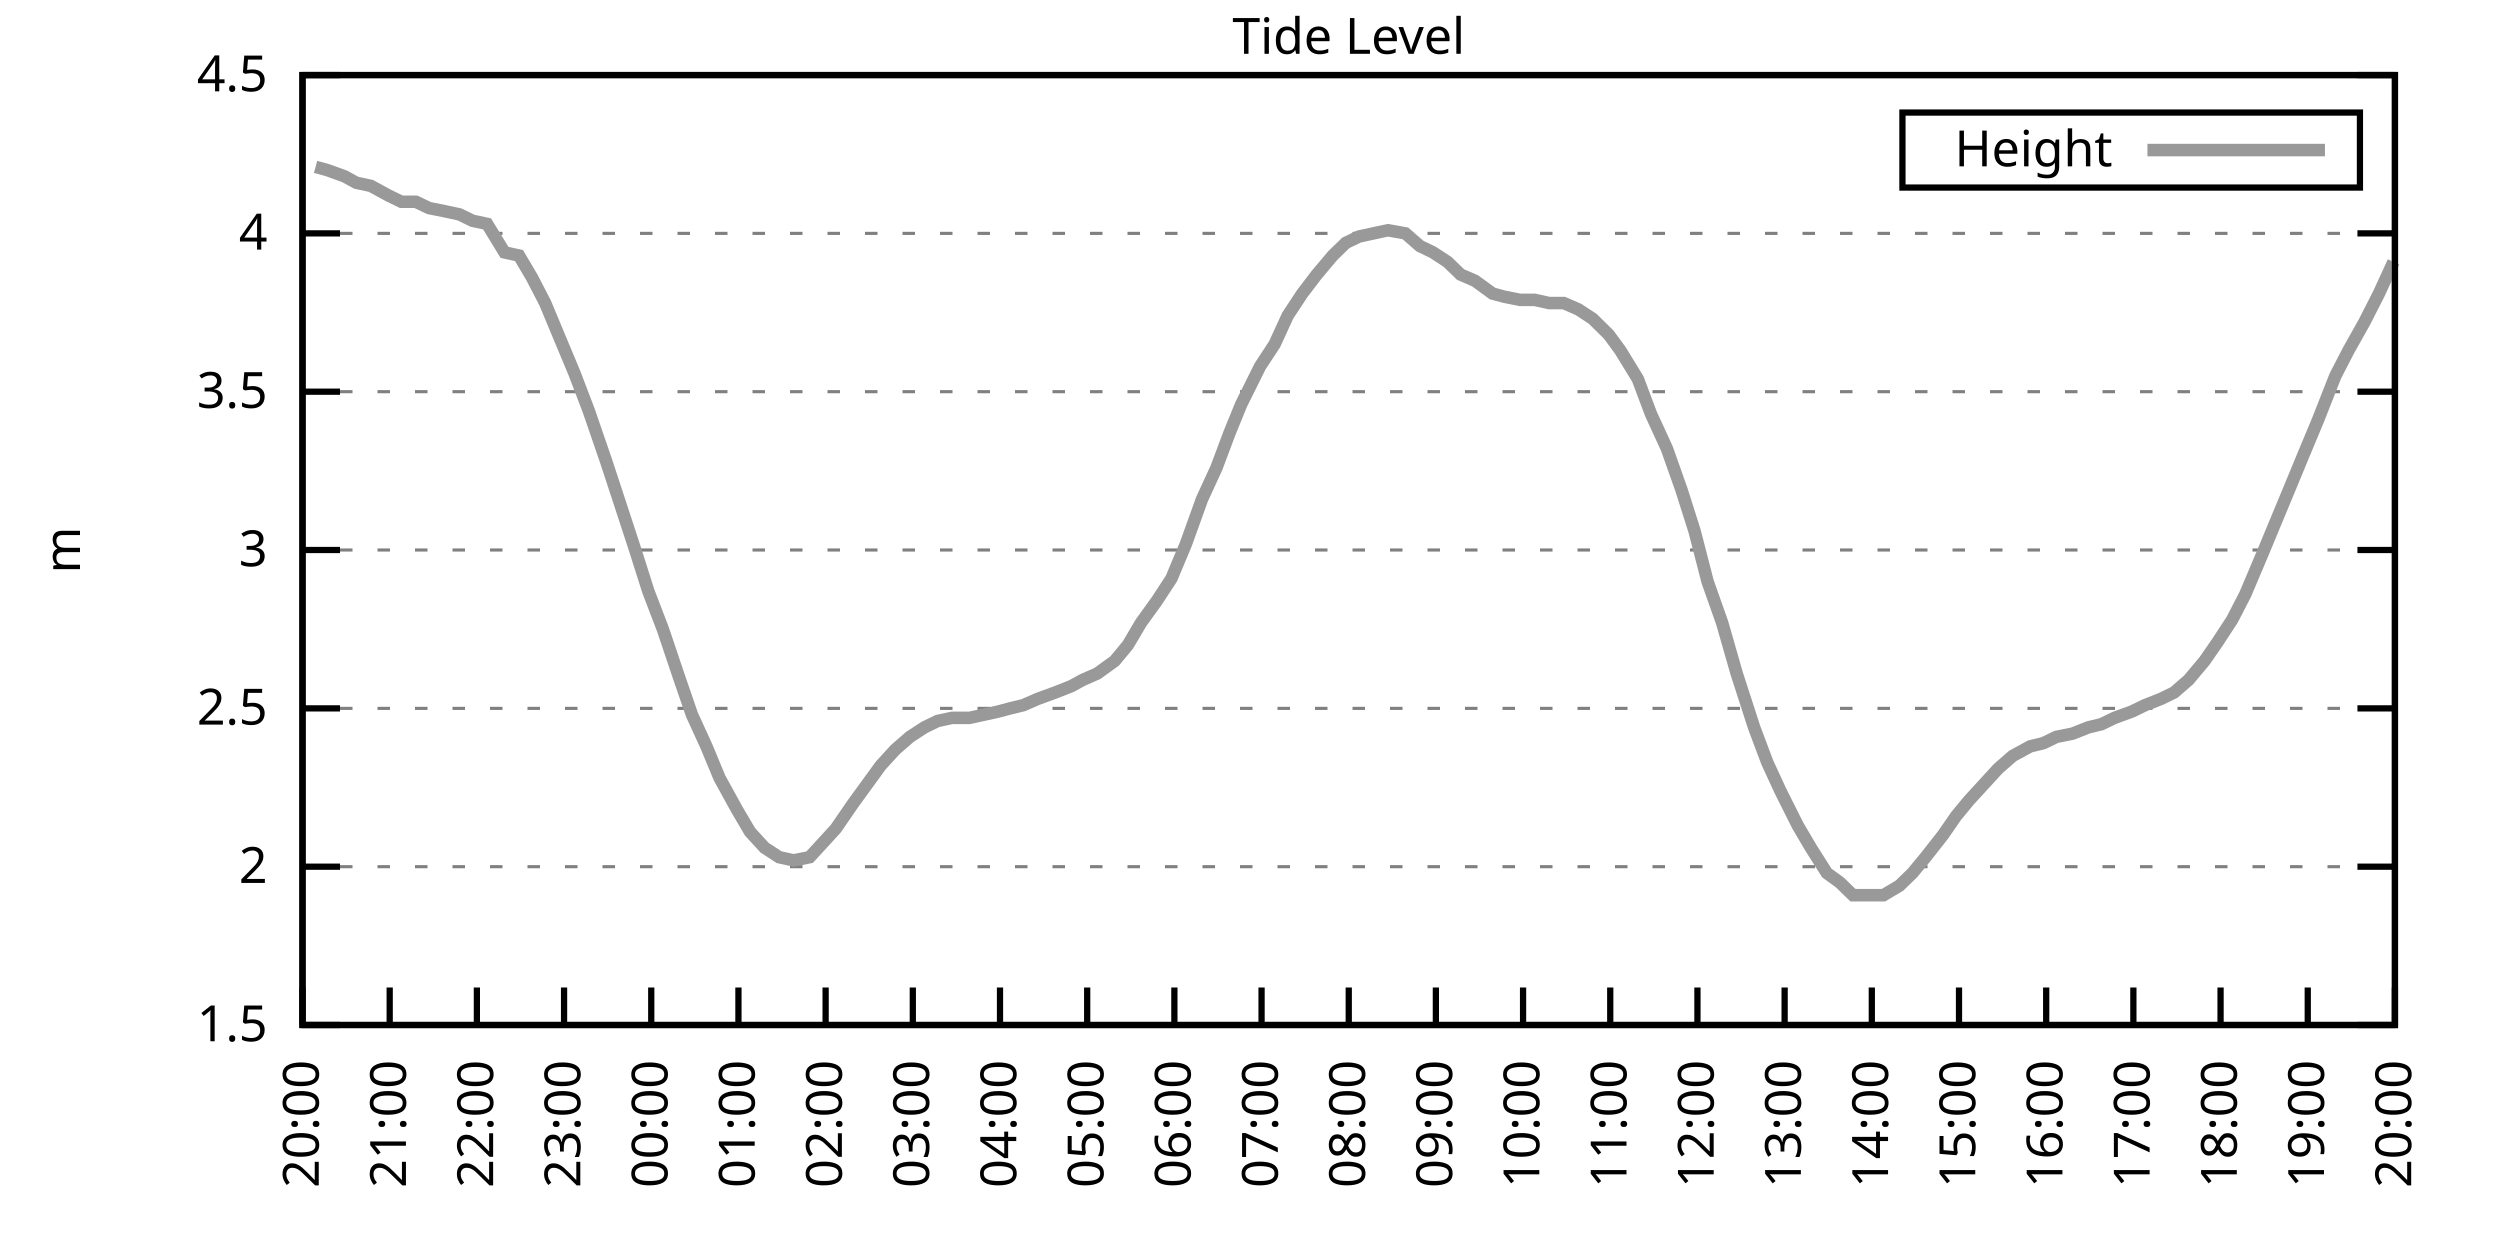
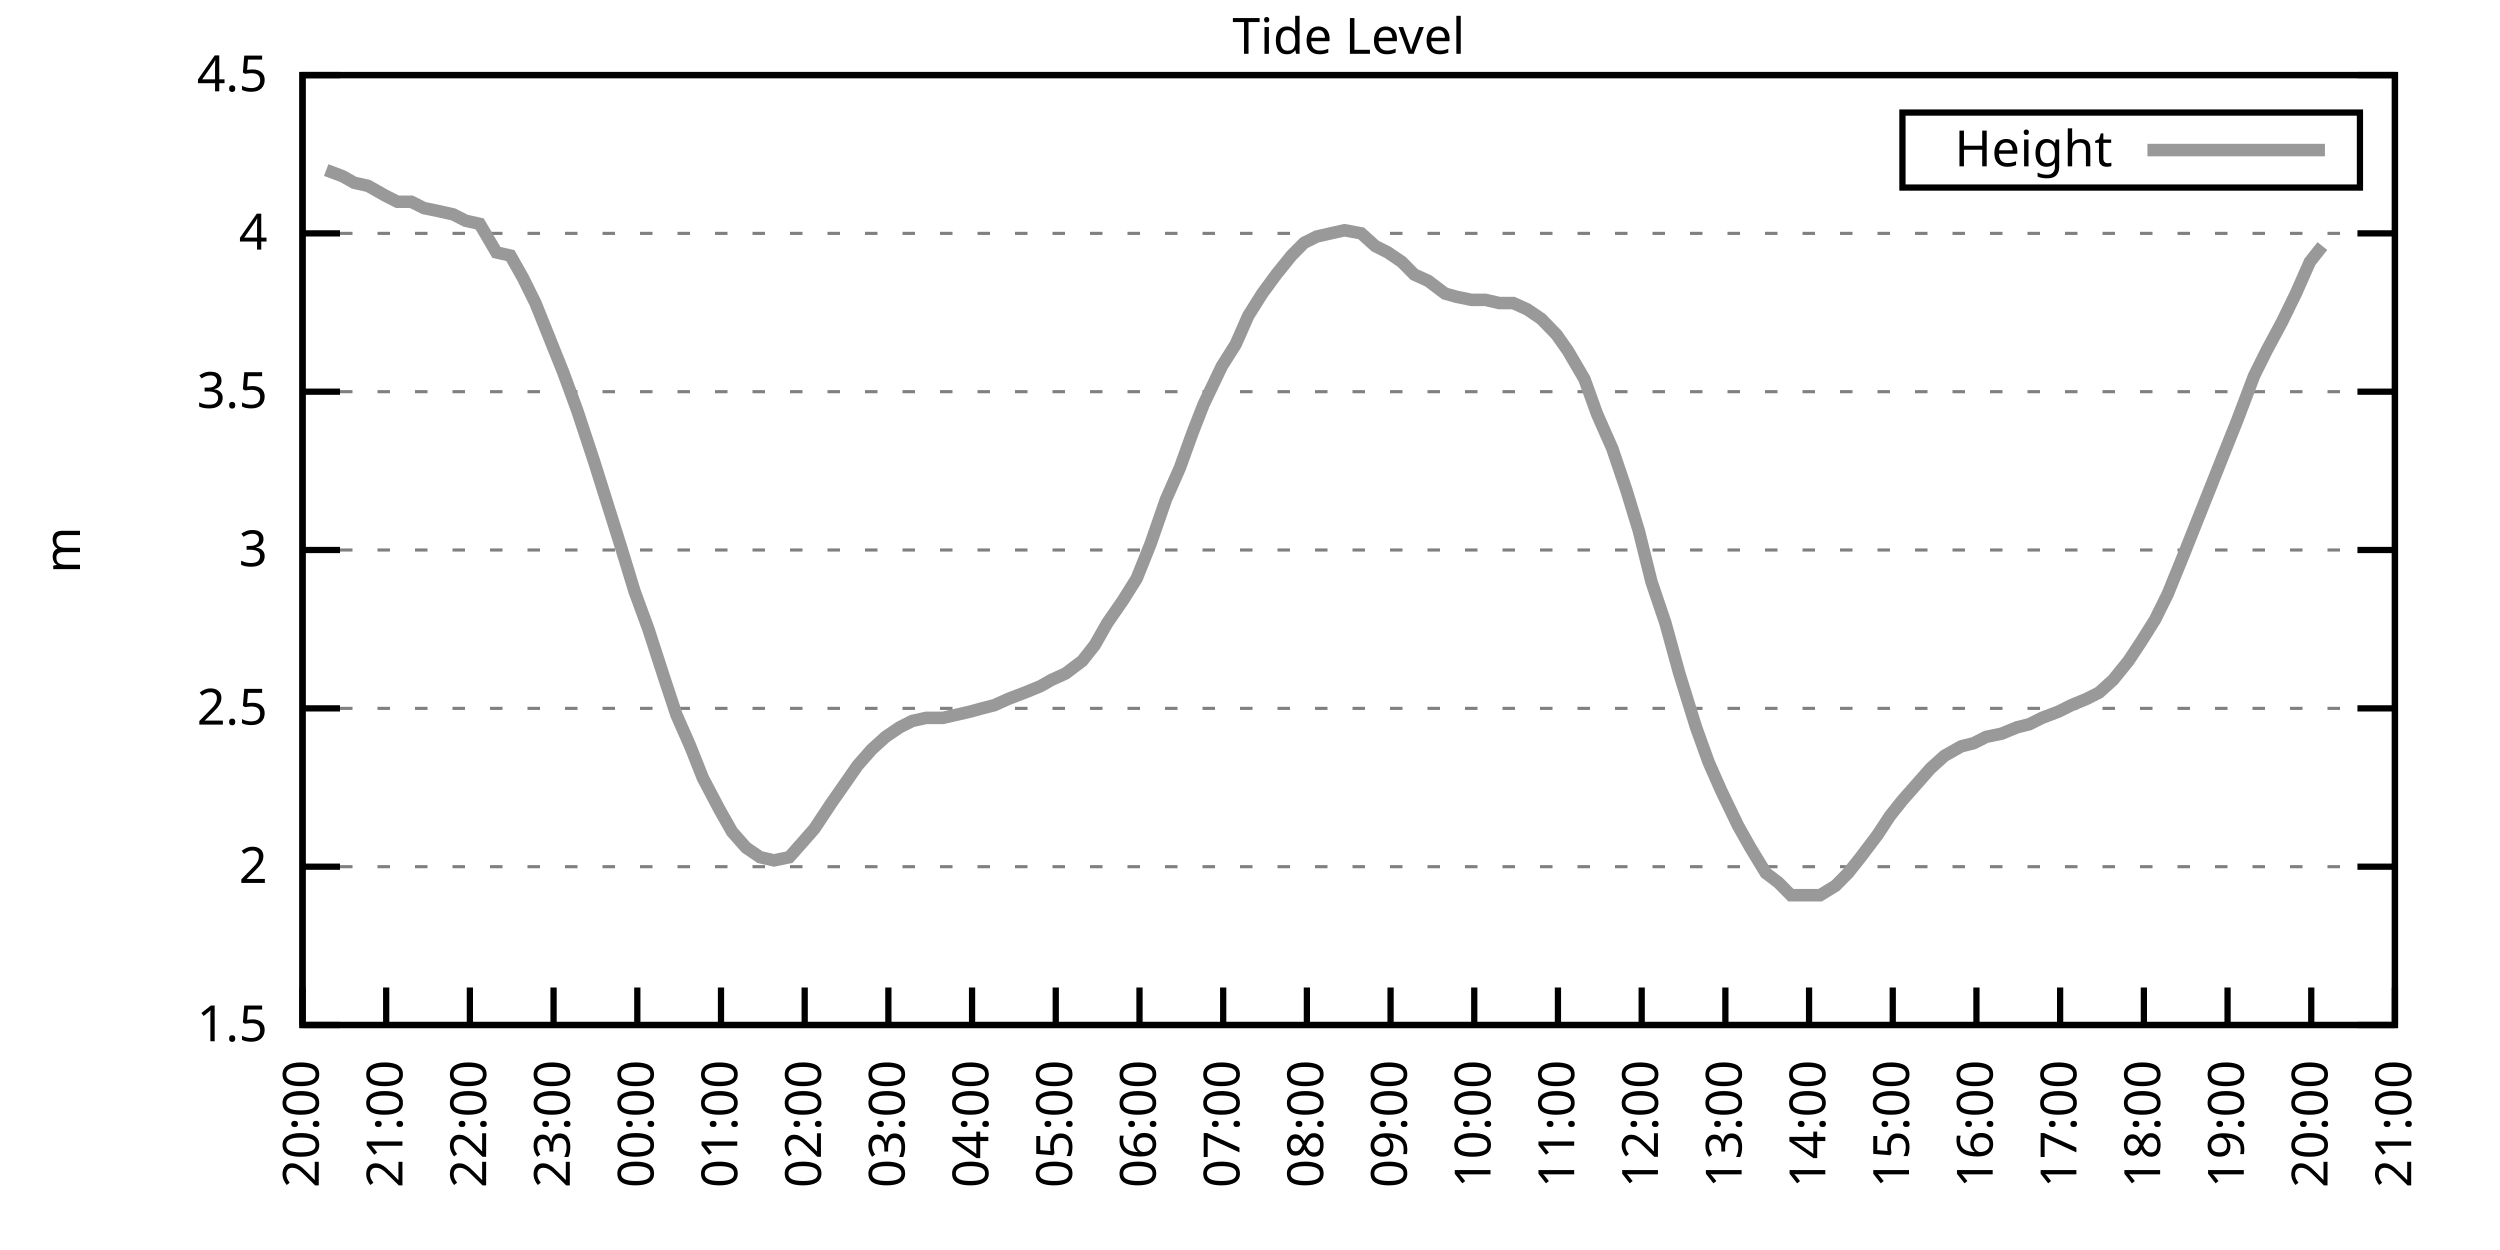
<svg xmlns="http://www.w3.org/2000/svg" xmlns:xlink="http://www.w3.org/1999/xlink" width="400" height="200" viewBox="0 0 400 200">
  <g id="gnuplot_canvas">
    <rect x="0" y="0" width="400" height="200" fill="none" />
    <defs>
      <circle id="gpDot" r="0.5" stroke-width="0.5" stroke="currentColor" />
      <path id="gpPt0" stroke-width="0.333" stroke="currentColor" d="M-1,0 h2 M0,-1 v2" />
      <path id="gpPt1" stroke-width="0.333" stroke="currentColor" d="M-1,-1 L1,1 M1,-1 L-1,1" />
      <path id="gpPt2" stroke-width="0.333" stroke="currentColor" d="M-1,0 L1,0 M0,-1 L0,1 M-1,-1 L1,1 M-1,1 L1,-1" />
      <rect id="gpPt3" stroke-width="0.333" stroke="currentColor" x="-1" y="-1" width="2" height="2" />
      <rect id="gpPt4" stroke-width="0.333" stroke="currentColor" fill="currentColor" x="-1" y="-1" width="2" height="2" />
      <circle id="gpPt5" stroke-width="0.333" stroke="currentColor" cx="0" cy="0" r="1" />
      <use xlink:href="#gpPt5" id="gpPt6" fill="currentColor" stroke="none" />
      <path id="gpPt7" stroke-width="0.333" stroke="currentColor" d="M0,-1.33 L-1.33,0.67 L1.33,0.67 z" />
      <use xlink:href="#gpPt7" id="gpPt8" fill="currentColor" stroke="none" />
      <use xlink:href="#gpPt7" id="gpPt9" stroke="currentColor" transform="rotate(180)" />
      <use xlink:href="#gpPt9" id="gpPt10" fill="currentColor" stroke="none" />
      <use xlink:href="#gpPt3" id="gpPt11" stroke="currentColor" transform="rotate(45)" />
      <use xlink:href="#gpPt11" id="gpPt12" fill="currentColor" stroke="none" />
      <path id="gpPt13" stroke-width="0.333" stroke="currentColor" d="M0,1.330 L1.265,0.411 L0.782,-1.067 L-0.782,-1.076 L-1.265,0.411 z" />
      <use xlink:href="#gpPt13" id="gpPt14" fill="currentColor" stroke="none" />
      <filter id="textbox" filterUnits="objectBoundingBox" x="0" y="0" height="1" width="1">
        <feFlood flood-color="white" flood-opacity="1" result="bgnd" />
        <feComposite in="SourceGraphic" in2="bgnd" operator="atop" />
      </filter>
      <filter id="greybox" filterUnits="objectBoundingBox" x="0" y="0" height="1" width="1">
        <feFlood flood-color="lightgrey" flood-opacity="1" result="grey" />
        <feComposite in="SourceGraphic" in2="grey" operator="atop" />
      </filter>
    </defs>
    <g fill="none" color="white" stroke="currentColor" stroke-width="1.00" stroke-linecap="butt" stroke-linejoin="miter">
</g>
    <g fill="none" color="black" stroke="currentColor" stroke-width="1.00" stroke-linecap="butt" stroke-linejoin="miter">
      <g stroke="none" shape-rendering="crispEdges">
        <polygon fill="rgb(255, 255, 255)" points="48.40,164.00 383.18,164.00 383.18,12.02 48.40,12.02 " />
      </g>
    </g>
    <g fill="none" color="black" stroke="currentColor" stroke-width="1.00" stroke-linecap="butt" stroke-linejoin="miter">
</g>
    <g fill="none" color="black" stroke="black" stroke-width="0.50" stroke-linecap="butt" stroke-linejoin="miter">
</g>
    <g fill="none" color="gray" stroke="currentColor" stroke-width="0.50" stroke-linecap="butt" stroke-linejoin="miter">
      <path stroke="gray" stroke-dasharray="2,4" class="gridline" d="M48.40,164.00 L383.19,164.00  " />
    </g>
    <g fill="none" color="gray" stroke="gray" stroke-width="1.00" stroke-linecap="butt" stroke-linejoin="miter">
</g>
    <g fill="none" color="black" stroke="currentColor" stroke-width="1.00" stroke-linecap="butt" stroke-linejoin="miter">
      <path stroke="black" d="M48.40,164.00 L54.40,164.00 M383.19,164.00 L377.19,164.00  " />
      <g transform="translate(42.80,166.60)" stroke="none" fill="black" font-family="Sans" font-size="8.00" text-anchor="end">
        <text>
          <tspan font-family="Sans"> 1.5</tspan>
        </text>
      </g>
    </g>
    <g fill="none" color="black" stroke="currentColor" stroke-width="1.00" stroke-linecap="butt" stroke-linejoin="miter">
</g>
    <g fill="none" color="black" stroke="black" stroke-width="0.50" stroke-linecap="butt" stroke-linejoin="miter">
</g>
    <g fill="none" color="gray" stroke="currentColor" stroke-width="0.50" stroke-linecap="butt" stroke-linejoin="miter">
      <path stroke="gray" stroke-dasharray="2,4" class="gridline" d="M48.40,138.67 L383.19,138.67  " />
    </g>
    <g fill="none" color="gray" stroke="gray" stroke-width="1.00" stroke-linecap="butt" stroke-linejoin="miter">
</g>
    <g fill="none" color="black" stroke="currentColor" stroke-width="1.00" stroke-linecap="butt" stroke-linejoin="miter">
      <path stroke="black" d="M48.40,138.67 L54.40,138.67 M383.19,138.67 L377.19,138.67  " />
      <g transform="translate(42.80,141.27)" stroke="none" fill="black" font-family="Sans" font-size="8.00" text-anchor="end">
        <text>
          <tspan font-family="Sans"> 2</tspan>
        </text>
      </g>
    </g>
    <g fill="none" color="black" stroke="currentColor" stroke-width="1.00" stroke-linecap="butt" stroke-linejoin="miter">
</g>
    <g fill="none" color="black" stroke="black" stroke-width="0.50" stroke-linecap="butt" stroke-linejoin="miter">
</g>
    <g fill="none" color="gray" stroke="currentColor" stroke-width="0.50" stroke-linecap="butt" stroke-linejoin="miter">
      <path stroke="gray" stroke-dasharray="2,4" class="gridline" d="M48.40,113.34 L383.19,113.34  " />
    </g>
    <g fill="none" color="gray" stroke="gray" stroke-width="1.00" stroke-linecap="butt" stroke-linejoin="miter">
</g>
    <g fill="none" color="black" stroke="currentColor" stroke-width="1.00" stroke-linecap="butt" stroke-linejoin="miter">
      <path stroke="black" d="M48.40,113.34 L54.40,113.34 M383.19,113.34 L377.19,113.34  " />
      <g transform="translate(42.80,115.94)" stroke="none" fill="black" font-family="Sans" font-size="8.00" text-anchor="end">
        <text>
          <tspan font-family="Sans"> 2.5</tspan>
        </text>
      </g>
    </g>
    <g fill="none" color="black" stroke="currentColor" stroke-width="1.00" stroke-linecap="butt" stroke-linejoin="miter">
</g>
    <g fill="none" color="black" stroke="black" stroke-width="0.50" stroke-linecap="butt" stroke-linejoin="miter">
</g>
    <g fill="none" color="gray" stroke="currentColor" stroke-width="0.50" stroke-linecap="butt" stroke-linejoin="miter">
      <path stroke="gray" stroke-dasharray="2,4" class="gridline" d="M48.40,88.00 L383.19,88.00  " />
    </g>
    <g fill="none" color="gray" stroke="gray" stroke-width="1.00" stroke-linecap="butt" stroke-linejoin="miter">
</g>
    <g fill="none" color="black" stroke="currentColor" stroke-width="1.00" stroke-linecap="butt" stroke-linejoin="miter">
      <path stroke="black" d="M48.40,88.00 L54.40,88.00 M383.19,88.00 L377.19,88.00  " />
      <g transform="translate(42.80,90.60)" stroke="none" fill="black" font-family="Sans" font-size="8.00" text-anchor="end">
        <text>
          <tspan font-family="Sans"> 3</tspan>
        </text>
      </g>
    </g>
    <g fill="none" color="black" stroke="currentColor" stroke-width="1.00" stroke-linecap="butt" stroke-linejoin="miter">
</g>
    <g fill="none" color="black" stroke="black" stroke-width="0.50" stroke-linecap="butt" stroke-linejoin="miter">
</g>
    <g fill="none" color="gray" stroke="currentColor" stroke-width="0.50" stroke-linecap="butt" stroke-linejoin="miter">
      <path stroke="gray" stroke-dasharray="2,4" class="gridline" d="M48.40,62.67 L383.19,62.67  " />
    </g>
    <g fill="none" color="gray" stroke="gray" stroke-width="1.00" stroke-linecap="butt" stroke-linejoin="miter">
</g>
    <g fill="none" color="black" stroke="currentColor" stroke-width="1.00" stroke-linecap="butt" stroke-linejoin="miter">
      <path stroke="black" d="M48.40,62.67 L54.40,62.67 M383.19,62.67 L377.19,62.67  " />
      <g transform="translate(42.80,65.27)" stroke="none" fill="black" font-family="Sans" font-size="8.00" text-anchor="end">
        <text>
          <tspan font-family="Sans"> 3.5</tspan>
        </text>
      </g>
    </g>
    <g fill="none" color="black" stroke="currentColor" stroke-width="1.00" stroke-linecap="butt" stroke-linejoin="miter">
</g>
    <g fill="none" color="black" stroke="black" stroke-width="0.50" stroke-linecap="butt" stroke-linejoin="miter">
</g>
    <g fill="none" color="gray" stroke="currentColor" stroke-width="0.50" stroke-linecap="butt" stroke-linejoin="miter">
      <path stroke="gray" stroke-dasharray="2,4" class="gridline" d="M48.40,37.34 L383.19,37.34  " />
    </g>
    <g fill="none" color="gray" stroke="gray" stroke-width="1.00" stroke-linecap="butt" stroke-linejoin="miter">
</g>
    <g fill="none" color="black" stroke="currentColor" stroke-width="1.00" stroke-linecap="butt" stroke-linejoin="miter">
      <path stroke="black" d="M48.40,37.34 L54.40,37.34 M383.19,37.34 L377.19,37.34  " />
      <g transform="translate(42.80,39.94)" stroke="none" fill="black" font-family="Sans" font-size="8.00" text-anchor="end">
        <text>
          <tspan font-family="Sans"> 4</tspan>
        </text>
      </g>
    </g>
    <g fill="none" color="black" stroke="currentColor" stroke-width="1.00" stroke-linecap="butt" stroke-linejoin="miter">
</g>
    <g fill="none" color="black" stroke="black" stroke-width="0.50" stroke-linecap="butt" stroke-linejoin="miter">
</g>
    <g fill="none" color="gray" stroke="currentColor" stroke-width="0.50" stroke-linecap="butt" stroke-linejoin="miter">
      <path stroke="gray" stroke-dasharray="2,4" class="gridline" d="M48.40,12.01 L383.19,12.01  " />
    </g>
    <g fill="none" color="gray" stroke="gray" stroke-width="1.00" stroke-linecap="butt" stroke-linejoin="miter">
</g>
    <g fill="none" color="black" stroke="currentColor" stroke-width="1.00" stroke-linecap="butt" stroke-linejoin="miter">
      <path stroke="black" d="M48.40,12.01 L54.40,12.01 M383.19,12.01 L377.19,12.01  " />
      <g transform="translate(42.80,14.61)" stroke="none" fill="black" font-family="Sans" font-size="8.00" text-anchor="end">
        <text>
          <tspan font-family="Sans"> 4.5</tspan>
        </text>
      </g>
    </g>
    <g fill="none" color="black" stroke="currentColor" stroke-width="1.00" stroke-linecap="butt" stroke-linejoin="miter">
      <path stroke="black" d="M48.40,164.00 L48.40,158.00  " />
      <g transform="translate(51.00,169.60) rotate(270.00)" stroke="none" fill="black" font-family="Sans" font-size="8.00" text-anchor="end">
        <text>
          <tspan font-family="Sans">20:00</tspan>
        </text>
      </g>
    </g>
    <g fill="none" color="black" stroke="currentColor" stroke-width="1.00" stroke-linecap="butt" stroke-linejoin="miter">
-       <path stroke="black" d="M62.35,164.00 L62.35,158.00  " />
-       <g transform="translate(64.95,169.60) rotate(270.00)" stroke="none" fill="black" font-family="Sans" font-size="8.00" text-anchor="end">
+       <path stroke="black" d="M61.79,164.00 L61.79,158.00  " />
+       <g transform="translate(64.39,169.60) rotate(270.00)" stroke="none" fill="black" font-family="Sans" font-size="8.00" text-anchor="end">
        <text>
          <tspan font-family="Sans">21:00</tspan>
        </text>
      </g>
    </g>
    <g fill="none" color="black" stroke="currentColor" stroke-width="1.00" stroke-linecap="butt" stroke-linejoin="miter">
-       <path stroke="black" d="M76.30,164.00 L76.30,158.00  " />
-       <g transform="translate(78.90,169.60) rotate(270.00)" stroke="none" fill="black" font-family="Sans" font-size="8.00" text-anchor="end">
+       <path stroke="black" d="M75.18,164.00 L75.18,158.00  " />
+       <g transform="translate(77.78,169.60) rotate(270.00)" stroke="none" fill="black" font-family="Sans" font-size="8.00" text-anchor="end">
        <text>
          <tspan font-family="Sans">22:00</tspan>
        </text>
      </g>
    </g>
    <g fill="none" color="black" stroke="currentColor" stroke-width="1.00" stroke-linecap="butt" stroke-linejoin="miter">
-       <path stroke="black" d="M90.25,164.00 L90.25,158.00  " />
-       <g transform="translate(92.85,169.60) rotate(270.00)" stroke="none" fill="black" font-family="Sans" font-size="8.00" text-anchor="end">
+       <path stroke="black" d="M88.57,164.00 L88.57,158.00  " />
+       <g transform="translate(91.17,169.60) rotate(270.00)" stroke="none" fill="black" font-family="Sans" font-size="8.00" text-anchor="end">
        <text>
          <tspan font-family="Sans">23:00</tspan>
        </text>
      </g>
    </g>
    <g fill="none" color="black" stroke="currentColor" stroke-width="1.00" stroke-linecap="butt" stroke-linejoin="miter">
-       <path stroke="black" d="M104.20,164.00 L104.20,158.00  " />
-       <g transform="translate(106.80,169.60) rotate(270.00)" stroke="none" fill="black" font-family="Sans" font-size="8.00" text-anchor="end">
+       <path stroke="black" d="M101.97,164.00 L101.97,158.00  " />
+       <g transform="translate(104.57,169.60) rotate(270.00)" stroke="none" fill="black" font-family="Sans" font-size="8.00" text-anchor="end">
        <text>
          <tspan font-family="Sans">00:00</tspan>
        </text>
      </g>
    </g>
    <g fill="none" color="black" stroke="currentColor" stroke-width="1.00" stroke-linecap="butt" stroke-linejoin="miter">
-       <path stroke="black" d="M118.15,164.00 L118.15,158.00  " />
-       <g transform="translate(120.75,169.60) rotate(270.00)" stroke="none" fill="black" font-family="Sans" font-size="8.00" text-anchor="end">
+       <path stroke="black" d="M115.36,164.00 L115.36,158.00  " />
+       <g transform="translate(117.96,169.60) rotate(270.00)" stroke="none" fill="black" font-family="Sans" font-size="8.00" text-anchor="end">
        <text>
          <tspan font-family="Sans">01:00</tspan>
        </text>
      </g>
    </g>
    <g fill="none" color="black" stroke="currentColor" stroke-width="1.00" stroke-linecap="butt" stroke-linejoin="miter">
-       <path stroke="black" d="M132.10,164.00 L132.10,158.00  " />
-       <g transform="translate(134.70,169.60) rotate(270.00)" stroke="none" fill="black" font-family="Sans" font-size="8.00" text-anchor="end">
+       <path stroke="black" d="M128.75,164.00 L128.75,158.00  " />
+       <g transform="translate(131.35,169.60) rotate(270.00)" stroke="none" fill="black" font-family="Sans" font-size="8.00" text-anchor="end">
        <text>
          <tspan font-family="Sans">02:00</tspan>
        </text>
      </g>
    </g>
    <g fill="none" color="black" stroke="currentColor" stroke-width="1.00" stroke-linecap="butt" stroke-linejoin="miter">
-       <path stroke="black" d="M146.05,164.00 L146.05,158.00  " />
-       <g transform="translate(148.65,169.60) rotate(270.00)" stroke="none" fill="black" font-family="Sans" font-size="8.00" text-anchor="end">
+       <path stroke="black" d="M142.14,164.00 L142.14,158.00  " />
+       <g transform="translate(144.74,169.60) rotate(270.00)" stroke="none" fill="black" font-family="Sans" font-size="8.00" text-anchor="end">
        <text>
          <tspan font-family="Sans">03:00</tspan>
        </text>
      </g>
    </g>
    <g fill="none" color="black" stroke="currentColor" stroke-width="1.00" stroke-linecap="butt" stroke-linejoin="miter">
-       <path stroke="black" d="M160.00,164.00 L160.00,158.00  " />
-       <g transform="translate(162.60,169.60) rotate(270.00)" stroke="none" fill="black" font-family="Sans" font-size="8.00" text-anchor="end">
+       <path stroke="black" d="M155.53,164.00 L155.53,158.00  " />
+       <g transform="translate(158.13,169.60) rotate(270.00)" stroke="none" fill="black" font-family="Sans" font-size="8.00" text-anchor="end">
        <text>
          <tspan font-family="Sans">04:00</tspan>
        </text>
      </g>
    </g>
    <g fill="none" color="black" stroke="currentColor" stroke-width="1.00" stroke-linecap="butt" stroke-linejoin="miter">
-       <path stroke="black" d="M173.95,164.00 L173.95,158.00  " />
-       <g transform="translate(176.55,169.60) rotate(270.00)" stroke="none" fill="black" font-family="Sans" font-size="8.00" text-anchor="end">
+       <path stroke="black" d="M168.92,164.00 L168.92,158.00  " />
+       <g transform="translate(171.52,169.60) rotate(270.00)" stroke="none" fill="black" font-family="Sans" font-size="8.00" text-anchor="end">
        <text>
          <tspan font-family="Sans">05:00</tspan>
        </text>
      </g>
    </g>
    <g fill="none" color="black" stroke="currentColor" stroke-width="1.00" stroke-linecap="butt" stroke-linejoin="miter">
-       <path stroke="black" d="M187.90,164.00 L187.90,158.00  " />
-       <g transform="translate(190.50,169.60) rotate(270.00)" stroke="none" fill="black" font-family="Sans" font-size="8.00" text-anchor="end">
+       <path stroke="black" d="M182.32,164.00 L182.32,158.00  " />
+       <g transform="translate(184.92,169.60) rotate(270.00)" stroke="none" fill="black" font-family="Sans" font-size="8.00" text-anchor="end">
        <text>
          <tspan font-family="Sans">06:00</tspan>
        </text>
      </g>
    </g>
    <g fill="none" color="black" stroke="currentColor" stroke-width="1.00" stroke-linecap="butt" stroke-linejoin="miter">
-       <path stroke="black" d="M201.85,164.00 L201.85,158.00  " />
-       <g transform="translate(204.45,169.60) rotate(270.00)" stroke="none" fill="black" font-family="Sans" font-size="8.00" text-anchor="end">
+       <path stroke="black" d="M195.71,164.00 L195.71,158.00  " />
+       <g transform="translate(198.31,169.60) rotate(270.00)" stroke="none" fill="black" font-family="Sans" font-size="8.00" text-anchor="end">
        <text>
          <tspan font-family="Sans">07:00</tspan>
        </text>
      </g>
    </g>
    <g fill="none" color="black" stroke="currentColor" stroke-width="1.00" stroke-linecap="butt" stroke-linejoin="miter">
-       <path stroke="black" d="M215.80,164.00 L215.80,158.00  " />
-       <g transform="translate(218.40,169.60) rotate(270.00)" stroke="none" fill="black" font-family="Sans" font-size="8.00" text-anchor="end">
+       <path stroke="black" d="M209.10,164.00 L209.10,158.00  " />
+       <g transform="translate(211.70,169.60) rotate(270.00)" stroke="none" fill="black" font-family="Sans" font-size="8.00" text-anchor="end">
        <text>
          <tspan font-family="Sans">08:00</tspan>
        </text>
      </g>
    </g>
    <g fill="none" color="black" stroke="currentColor" stroke-width="1.00" stroke-linecap="butt" stroke-linejoin="miter">
-       <path stroke="black" d="M229.74,164.00 L229.74,158.00  " />
-       <g transform="translate(232.34,169.60) rotate(270.00)" stroke="none" fill="black" font-family="Sans" font-size="8.00" text-anchor="end">
+       <path stroke="black" d="M222.49,164.00 L222.49,158.00  " />
+       <g transform="translate(225.09,169.60) rotate(270.00)" stroke="none" fill="black" font-family="Sans" font-size="8.00" text-anchor="end">
        <text>
          <tspan font-family="Sans">09:00</tspan>
        </text>
      </g>
    </g>
    <g fill="none" color="black" stroke="currentColor" stroke-width="1.00" stroke-linecap="butt" stroke-linejoin="miter">
-       <path stroke="black" d="M243.69,164.00 L243.69,158.00  " />
-       <g transform="translate(246.29,169.60) rotate(270.00)" stroke="none" fill="black" font-family="Sans" font-size="8.00" text-anchor="end">
+       <path stroke="black" d="M235.88,164.00 L235.88,158.00  " />
+       <g transform="translate(238.48,169.60) rotate(270.00)" stroke="none" fill="black" font-family="Sans" font-size="8.00" text-anchor="end">
        <text>
          <tspan font-family="Sans">10:00</tspan>
        </text>
      </g>
    </g>
    <g fill="none" color="black" stroke="currentColor" stroke-width="1.00" stroke-linecap="butt" stroke-linejoin="miter">
-       <path stroke="black" d="M257.64,164.00 L257.64,158.00  " />
-       <g transform="translate(260.24,169.60) rotate(270.00)" stroke="none" fill="black" font-family="Sans" font-size="8.00" text-anchor="end">
+       <path stroke="black" d="M249.27,164.00 L249.27,158.00  " />
+       <g transform="translate(251.87,169.60) rotate(270.00)" stroke="none" fill="black" font-family="Sans" font-size="8.00" text-anchor="end">
        <text>
          <tspan font-family="Sans">11:00</tspan>
        </text>
      </g>
    </g>
    <g fill="none" color="black" stroke="currentColor" stroke-width="1.00" stroke-linecap="butt" stroke-linejoin="miter">
-       <path stroke="black" d="M271.59,164.00 L271.59,158.00  " />
-       <g transform="translate(274.19,169.60) rotate(270.00)" stroke="none" fill="black" font-family="Sans" font-size="8.00" text-anchor="end">
+       <path stroke="black" d="M262.67,164.00 L262.67,158.00  " />
+       <g transform="translate(265.27,169.60) rotate(270.00)" stroke="none" fill="black" font-family="Sans" font-size="8.00" text-anchor="end">
        <text>
          <tspan font-family="Sans">12:00</tspan>
        </text>
      </g>
    </g>
    <g fill="none" color="black" stroke="currentColor" stroke-width="1.00" stroke-linecap="butt" stroke-linejoin="miter">
-       <path stroke="black" d="M285.54,164.00 L285.54,158.00  " />
-       <g transform="translate(288.14,169.60) rotate(270.00)" stroke="none" fill="black" font-family="Sans" font-size="8.00" text-anchor="end">
+       <path stroke="black" d="M276.06,164.00 L276.06,158.00  " />
+       <g transform="translate(278.66,169.60) rotate(270.00)" stroke="none" fill="black" font-family="Sans" font-size="8.00" text-anchor="end">
        <text>
          <tspan font-family="Sans">13:00</tspan>
        </text>
      </g>
    </g>
    <g fill="none" color="black" stroke="currentColor" stroke-width="1.00" stroke-linecap="butt" stroke-linejoin="miter">
-       <path stroke="black" d="M299.49,164.00 L299.49,158.00  " />
-       <g transform="translate(302.09,169.60) rotate(270.00)" stroke="none" fill="black" font-family="Sans" font-size="8.00" text-anchor="end">
+       <path stroke="black" d="M289.45,164.00 L289.45,158.00  " />
+       <g transform="translate(292.05,169.60) rotate(270.00)" stroke="none" fill="black" font-family="Sans" font-size="8.00" text-anchor="end">
        <text>
          <tspan font-family="Sans">14:00</tspan>
        </text>
      </g>
    </g>
    <g fill="none" color="black" stroke="currentColor" stroke-width="1.00" stroke-linecap="butt" stroke-linejoin="miter">
-       <path stroke="black" d="M313.44,164.00 L313.44,158.00  " />
-       <g transform="translate(316.04,169.60) rotate(270.00)" stroke="none" fill="black" font-family="Sans" font-size="8.00" text-anchor="end">
+       <path stroke="black" d="M302.84,164.00 L302.84,158.00  " />
+       <g transform="translate(305.44,169.60) rotate(270.00)" stroke="none" fill="black" font-family="Sans" font-size="8.00" text-anchor="end">
        <text>
          <tspan font-family="Sans">15:00</tspan>
        </text>
      </g>
    </g>
    <g fill="none" color="black" stroke="currentColor" stroke-width="1.00" stroke-linecap="butt" stroke-linejoin="miter">
-       <path stroke="black" d="M327.39,164.00 L327.39,158.00  " />
-       <g transform="translate(329.99,169.60) rotate(270.00)" stroke="none" fill="black" font-family="Sans" font-size="8.00" text-anchor="end">
+       <path stroke="black" d="M316.23,164.00 L316.23,158.00  " />
+       <g transform="translate(318.83,169.60) rotate(270.00)" stroke="none" fill="black" font-family="Sans" font-size="8.00" text-anchor="end">
        <text>
          <tspan font-family="Sans">16:00</tspan>
        </text>
      </g>
    </g>
    <g fill="none" color="black" stroke="currentColor" stroke-width="1.00" stroke-linecap="butt" stroke-linejoin="miter">
-       <path stroke="black" d="M341.34,164.00 L341.34,158.00  " />
-       <g transform="translate(343.94,169.60) rotate(270.00)" stroke="none" fill="black" font-family="Sans" font-size="8.00" text-anchor="end">
+       <path stroke="black" d="M329.62,164.00 L329.62,158.00  " />
+       <g transform="translate(332.22,169.60) rotate(270.00)" stroke="none" fill="black" font-family="Sans" font-size="8.00" text-anchor="end">
        <text>
          <tspan font-family="Sans">17:00</tspan>
        </text>
      </g>
    </g>
    <g fill="none" color="black" stroke="currentColor" stroke-width="1.00" stroke-linecap="butt" stroke-linejoin="miter">
-       <path stroke="black" d="M355.29,164.00 L355.29,158.00  " />
-       <g transform="translate(357.89,169.60) rotate(270.00)" stroke="none" fill="black" font-family="Sans" font-size="8.00" text-anchor="end">
+       <path stroke="black" d="M343.02,164.00 L343.02,158.00  " />
+       <g transform="translate(345.62,169.60) rotate(270.00)" stroke="none" fill="black" font-family="Sans" font-size="8.00" text-anchor="end">
        <text>
          <tspan font-family="Sans">18:00</tspan>
        </text>
      </g>
    </g>
    <g fill="none" color="black" stroke="currentColor" stroke-width="1.00" stroke-linecap="butt" stroke-linejoin="miter">
-       <path stroke="black" d="M369.24,164.00 L369.24,158.00  " />
-       <g transform="translate(371.84,169.60) rotate(270.00)" stroke="none" fill="black" font-family="Sans" font-size="8.00" text-anchor="end">
+       <path stroke="black" d="M356.41,164.00 L356.41,158.00  " />
+       <g transform="translate(359.01,169.60) rotate(270.00)" stroke="none" fill="black" font-family="Sans" font-size="8.00" text-anchor="end">
        <text>
          <tspan font-family="Sans">19:00</tspan>
+         </text>
+       </g>
+     </g>
+     <g fill="none" color="black" stroke="currentColor" stroke-width="1.00" stroke-linecap="butt" stroke-linejoin="miter">
+       <path stroke="black" d="M369.80,164.00 L369.80,158.00  " />
+       <g transform="translate(372.40,169.60) rotate(270.00)" stroke="none" fill="black" font-family="Sans" font-size="8.00" text-anchor="end">
+         <text>
+           <tspan font-family="Sans">20:00</tspan>
        </text>
      </g>
    </g>
    <g fill="none" color="black" stroke="currentColor" stroke-width="1.00" stroke-linecap="butt" stroke-linejoin="miter">
      <path stroke="black" d="M383.19,164.00 L383.19,158.00  " />
      <g transform="translate(385.79,169.60) rotate(270.00)" stroke="none" fill="black" font-family="Sans" font-size="8.00" text-anchor="end">
        <text>
-           <tspan font-family="Sans">20:00</tspan>
+           <tspan font-family="Sans">21:00</tspan>
        </text>
      </g>
    </g>
    <g fill="none" color="black" stroke="currentColor" stroke-width="1.00" stroke-linecap="butt" stroke-linejoin="miter">
</g>
    <g fill="none" color="black" stroke="currentColor" stroke-width="1.00" stroke-linecap="butt" stroke-linejoin="miter">
      <path stroke="black" d="M48.40,12.01 L48.40,164.00 L383.19,164.00 L383.19,12.01 L48.40,12.01 Z  " />
    </g>
    <g fill="none" color="black" stroke="currentColor" stroke-width="1.00" stroke-linecap="butt" stroke-linejoin="miter">
</g>
    <g fill="none" color="black" stroke="currentColor" stroke-width="1.00" stroke-linecap="butt" stroke-linejoin="miter">
      <path stroke="black" d="M304.39,30.01 L304.39,18.01 L377.59,18.01 L377.59,30.01 L304.39,30.01 Z  " />
    </g>
    <g id="Tide_level_plot_1">
      <g fill="none" color="white" stroke="black" stroke-width="2.00" stroke-linecap="butt" stroke-linejoin="miter">
</g>
      <g fill="none" color="black" stroke="currentColor" stroke-width="2.00" stroke-linecap="butt" stroke-linejoin="miter">
        <g transform="translate(337.99,26.61)" stroke="none" fill="black" font-family="Sans" font-size="8.00" text-anchor="end">
          <text>
            <tspan font-family="Sans">Height</tspan>
          </text>
        </g>
      </g>
      <g fill="none" color="black" stroke="currentColor" stroke-width="2.00" stroke-linecap="butt" stroke-linejoin="miter">
-         <path stroke="rgb(153, 153, 153)" d="M343.59,24.01 L371.99,24.01 M50.49,26.70 L52.35,27.21 L55.14,28.22 L57.00,29.24 L59.33,29.74 L62.12,31.26   L64.21,32.28 L66.53,32.28 L68.63,33.29 L71.18,33.80 L73.51,34.30 L75.60,35.32 L77.93,35.82 L80.72,40.38   L83.04,40.89 L85.13,44.43 L87.23,48.49 L89.55,54.06 L91.88,59.63 L94.20,65.71 L96.99,73.82 L99.32,80.91   L101.64,88.00 L103.73,94.59 L106.06,100.67 L108.62,108.27 L110.71,114.35 L113.03,119.42 L115.13,124.48 L117.92,129.55   L120.01,133.10 L122.33,135.63 L124.66,137.15 L126.98,137.66 L129.54,137.15 L131.87,134.62 L133.72,132.59 L136.51,128.54   L140.93,122.46 L143.26,119.92 L145.58,117.90 L147.91,116.38 L150.00,115.36 L152.32,114.86 L155.11,114.86 L157.44,114.35   L159.76,113.84 L161.62,113.34 L163.72,112.83 L166.04,111.82 L168.83,110.80 L171.39,109.79 L173.25,108.78 L175.57,107.76   L178.36,105.74 L180.46,103.20 L182.55,99.66 L185.11,96.11 L187.43,92.56 L189.76,86.99 L192.31,79.90 L194.64,74.83   L196.73,69.26 L198.59,64.70 L201.61,58.62 L203.94,55.07 L206.03,50.51 L208.36,46.97 L210.68,43.93 L213.24,40.89   L215.33,38.86 L217.42,37.85 L219.75,37.34 L222.07,36.84 L224.86,37.34 L227.19,39.37 L229.28,40.38 L231.60,41.90   L233.70,43.93 L236.02,44.94 L238.81,46.97 L240.67,47.47 L243.23,47.98 L245.55,47.98 L247.88,48.49 L250.20,48.49   L252.53,49.50 L254.85,51.02 L257.41,53.55 L259.27,56.09 L262.06,60.65 L264.15,66.22 L266.71,71.79 L269.04,78.38   L271.13,84.97 L273.22,93.07 L275.55,99.66 L277.87,107.76 L280.66,116.38 L282.75,121.95 L284.85,126.51 L287.64,132.08   L289.73,135.63 L292.29,139.68 L294.38,141.20 L296.47,143.23 L299.03,143.23 L301.35,143.23 L303.91,141.71 L306.00,139.68   L308.09,137.15 L310.88,133.60 L312.98,130.56 L315.07,128.03 L317.86,124.99 L319.72,122.96 L322.04,120.94 L324.83,119.42   L326.93,118.91 L329.02,117.90 L331.58,117.39 L334.13,116.38 L336.23,115.87 L338.32,114.86 L341.11,113.84 L343.20,112.83   L345.76,111.82 L347.85,110.80 L350.18,108.78 L352.73,105.74 L354.83,102.70 L357.15,99.15 L359.24,95.10 L362.03,88.51   L364.13,83.45 L366.45,77.87 L368.54,72.81 L370.87,67.23 L373.66,60.14 L375.75,56.09 L378.31,51.53 L380.63,46.97   L382.96,41.90  " />
+         <path stroke="rgb(153, 153, 153)" d="M343.59,24.01 L371.99,24.01 M52.19,27.21 L54.87,28.22 L56.66,29.24 L58.89,29.74 L61.57,31.26 L63.58,32.28   L65.81,32.28 L67.82,33.29 L70.27,33.80 L72.50,34.30 L74.51,35.32 L76.75,35.82 L79.42,40.38 L81.66,40.89   L83.66,44.43 L85.67,48.49 L87.91,54.06 L90.14,59.63 L92.37,65.71 L95.05,73.82 L97.28,80.91 L99.51,88.00   L101.52,94.59 L103.75,100.67 L106.21,108.27 L108.22,114.35 L110.45,119.42 L112.46,124.48 L115.13,129.55 L117.14,133.10   L119.38,135.63 L121.61,137.15 L123.84,137.66 L126.29,137.15 L128.53,134.62 L130.31,132.59 L132.99,128.54 L137.23,122.46   L139.46,119.92 L141.69,117.90 L143.93,116.38 L145.94,115.36 L148.17,114.86 L150.85,114.86 L153.08,114.35 L155.31,113.84   L157.10,113.34 L159.10,112.83 L161.34,111.82 L164.01,110.80 L166.47,109.79 L168.25,108.78 L170.49,107.76 L173.17,105.74   L175.17,103.20 L177.18,99.66 L179.64,96.11 L181.87,92.56 L184.10,86.99 L186.56,79.90 L188.79,74.83 L190.80,69.26   L192.58,64.70 L195.48,58.62 L197.72,55.07 L199.73,50.51 L201.96,46.97 L204.19,43.93 L206.64,40.89 L208.65,38.86   L210.66,37.85 L212.89,37.34 L215.13,36.84 L217.80,37.34 L220.04,39.37 L222.04,40.38 L224.28,41.90 L226.29,43.93   L228.52,44.94 L231.20,46.97 L232.98,47.47 L235.44,47.98 L237.67,47.98 L239.90,48.49 L242.13,48.49 L244.36,49.50   L246.60,51.02 L249.05,53.55 L250.84,56.09 L253.51,60.65 L255.52,66.22 L257.98,71.79 L260.21,78.38 L262.22,84.97   L264.23,93.07 L266.46,99.66 L268.69,107.76 L271.37,116.38 L273.38,121.95 L275.39,126.51 L278.07,132.08 L280.07,135.63   L282.53,139.68 L284.54,141.20 L286.55,143.23 L289.00,143.23 L291.23,143.23 L293.69,141.71 L295.70,139.68 L297.71,137.15   L300.39,133.60 L302.39,130.56 L304.40,128.03 L307.08,124.99 L308.87,122.96 L311.10,120.94 L313.78,119.42 L315.79,118.91   L317.79,117.90 L320.25,117.39 L322.70,116.38 L324.71,115.87 L326.72,114.86 L329.40,113.84 L331.41,112.83 L333.86,111.82   L335.87,110.80 L338.10,108.78 L340.56,105.74 L342.57,102.70 L344.80,99.15 L346.81,95.10 L349.49,88.51 L351.50,83.45   L353.73,77.87 L355.74,72.81 L357.97,67.23 L360.65,60.14 L362.66,56.09 L365.11,51.53 L367.34,46.97 L369.58,41.90   L371.58,39.37  " />
      </g>
    </g>
    <g fill="none" color="black" stroke="currentColor" stroke-width="2.00" stroke-linecap="butt" stroke-linejoin="miter">
</g>
    <g fill="none" color="black" stroke="black" stroke-width="1.00" stroke-linecap="butt" stroke-linejoin="miter">
</g>
    <g fill="none" color="black" stroke="currentColor" stroke-width="1.00" stroke-linecap="butt" stroke-linejoin="miter">
      <path stroke="black" d="M48.40,12.01 L48.40,164.00 L383.19,164.00 L383.19,12.01 L48.40,12.01 Z  " />
      <g transform="translate(12.80,88.01) rotate(270.00)" stroke="none" fill="black" font-family="Sans" font-size="8.00" text-anchor="middle">
        <text>
          <tspan font-family="Sans">m</tspan>
        </text>
      </g>
    </g>
    <g fill="none" color="black" stroke="currentColor" stroke-width="1.00" stroke-linecap="butt" stroke-linejoin="miter">
</g>
    <g fill="none" color="black" stroke="currentColor" stroke-width="1.00" stroke-linecap="butt" stroke-linejoin="miter">
      <g transform="translate(215.79,8.61)" stroke="none" fill="black" font-family="Sans" font-size="8.00" text-anchor="middle">
        <text>
          <tspan font-family="Sans">Tide Level</tspan>
        </text>
      </g>
    </g>
    <g fill="none" color="black" stroke="currentColor" stroke-width="1.00" stroke-linecap="butt" stroke-linejoin="miter">
</g>
  </g>
</svg>
